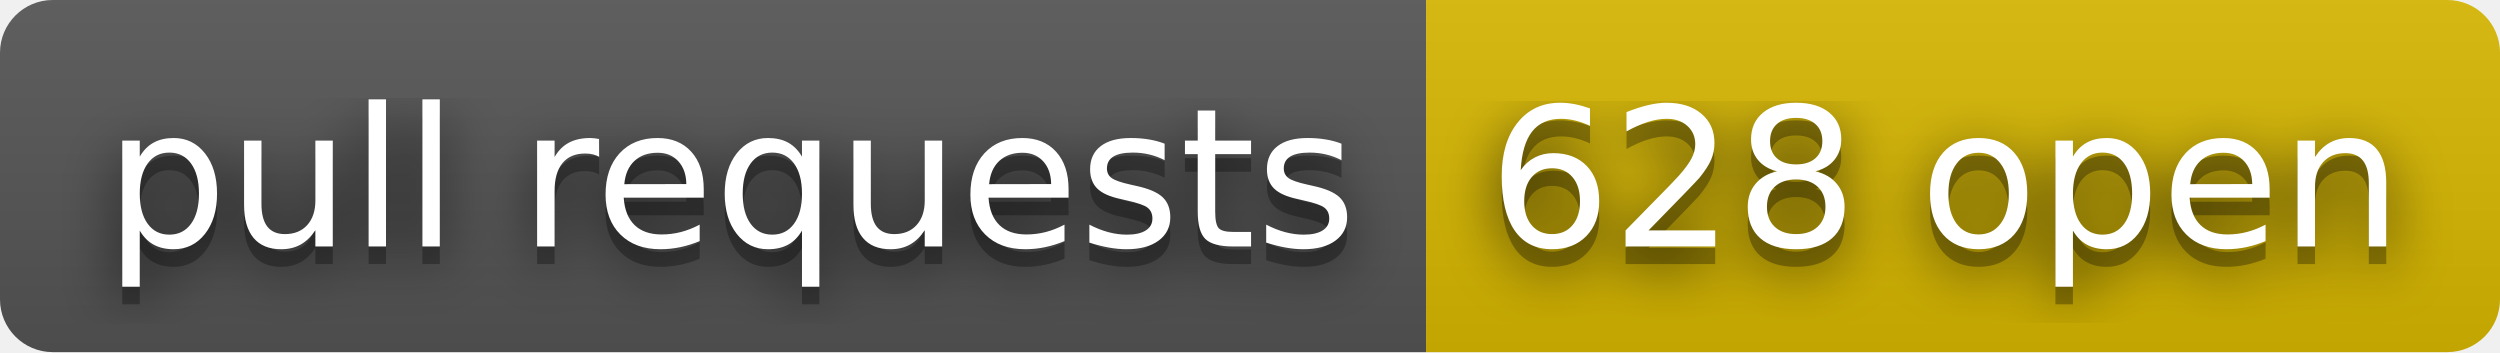
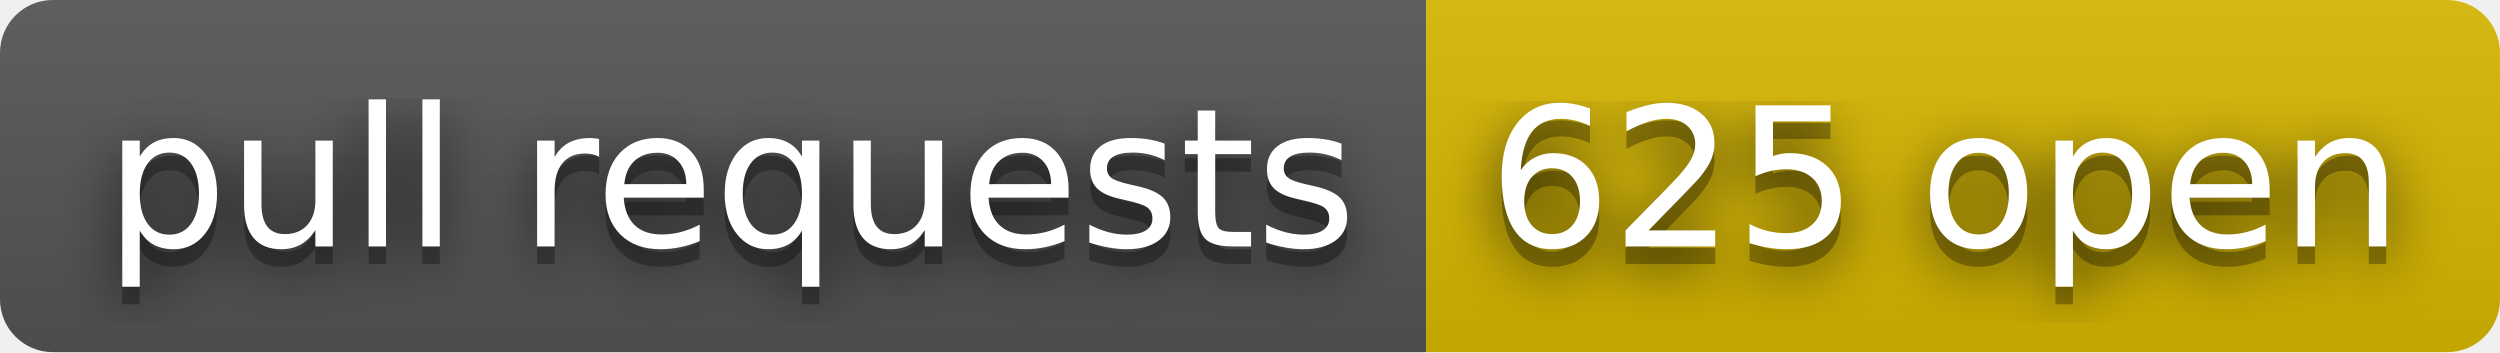
- <svg xmlns="http://www.w3.org/2000/svg" width="142" height="20" role="img" aria-label="pull requests: 628 open">
+ <svg xmlns="http://www.w3.org/2000/svg" width="142" height="20" role="img" aria-label="pull requests: 625 open">
  <filter id="blur">
    <feGaussianBlur in="SourceGraphic" stdDeviation="16" />
  </filter>
  <linearGradient id="s" x2="0" y2="100%">
    <stop offset="0" stop-color="#bbb" stop-opacity=".1" />
    <stop offset="1" stop-opacity=".1" />
  </linearGradient>
  <clipPath id="r">
    <rect width="142" height="20" rx="3" fill="#fff" />
  </clipPath>
  <g clip-path="url(#r)">
    <rect width="81" height="20" fill="#555" />
    <rect x="81" width="61" height="20" fill="#d8b800" />
    <rect width="142" height="20" fill="url(#s)" />
  </g>
  <g fill="#fff" text-anchor="middle" font-family="Verdana,Geneva,DejaVu Sans,sans-serif" text-rendering="geometricPrecision" font-size="110">
    <text aria-hidden="true" x="415" y="150" fill="#010101" fill-opacity=".80" filter="url(#blur)" transform="scale(.1)" textLength="710">pull requests</text>
    <text aria-hidden="true" x="415" y="150" fill="#010101" fill-opacity=".3" transform="scale(.1)" textLength="710">pull requests</text>
    <text x="415" y="140" transform="scale(.1)" fill="#fff" textLength="710">pull requests</text>
-     <text aria-hidden="true" x="1105" y="150" fill="#010101" fill-opacity=".80" filter="url(#blur)" transform="scale(.1)" textLength="510">628 open</text>
-     <text aria-hidden="true" x="1105" y="150" fill="#010101" fill-opacity=".3" transform="scale(.1)" textLength="510">628 open</text>
-     <text x="1105" y="140" transform="scale(.1)" fill="#fff" textLength="510">628 open</text>
+     <text aria-hidden="true" x="1105" y="150" fill="#010101" fill-opacity=".80" filter="url(#blur)" transform="scale(.1)" textLength="510">625 open</text>
+     <text aria-hidden="true" x="1105" y="150" fill="#010101" fill-opacity=".3" transform="scale(.1)" textLength="510">625 open</text>
+     <text x="1105" y="140" transform="scale(.1)" fill="#fff" textLength="510">625 open</text>
  </g>
</svg>
